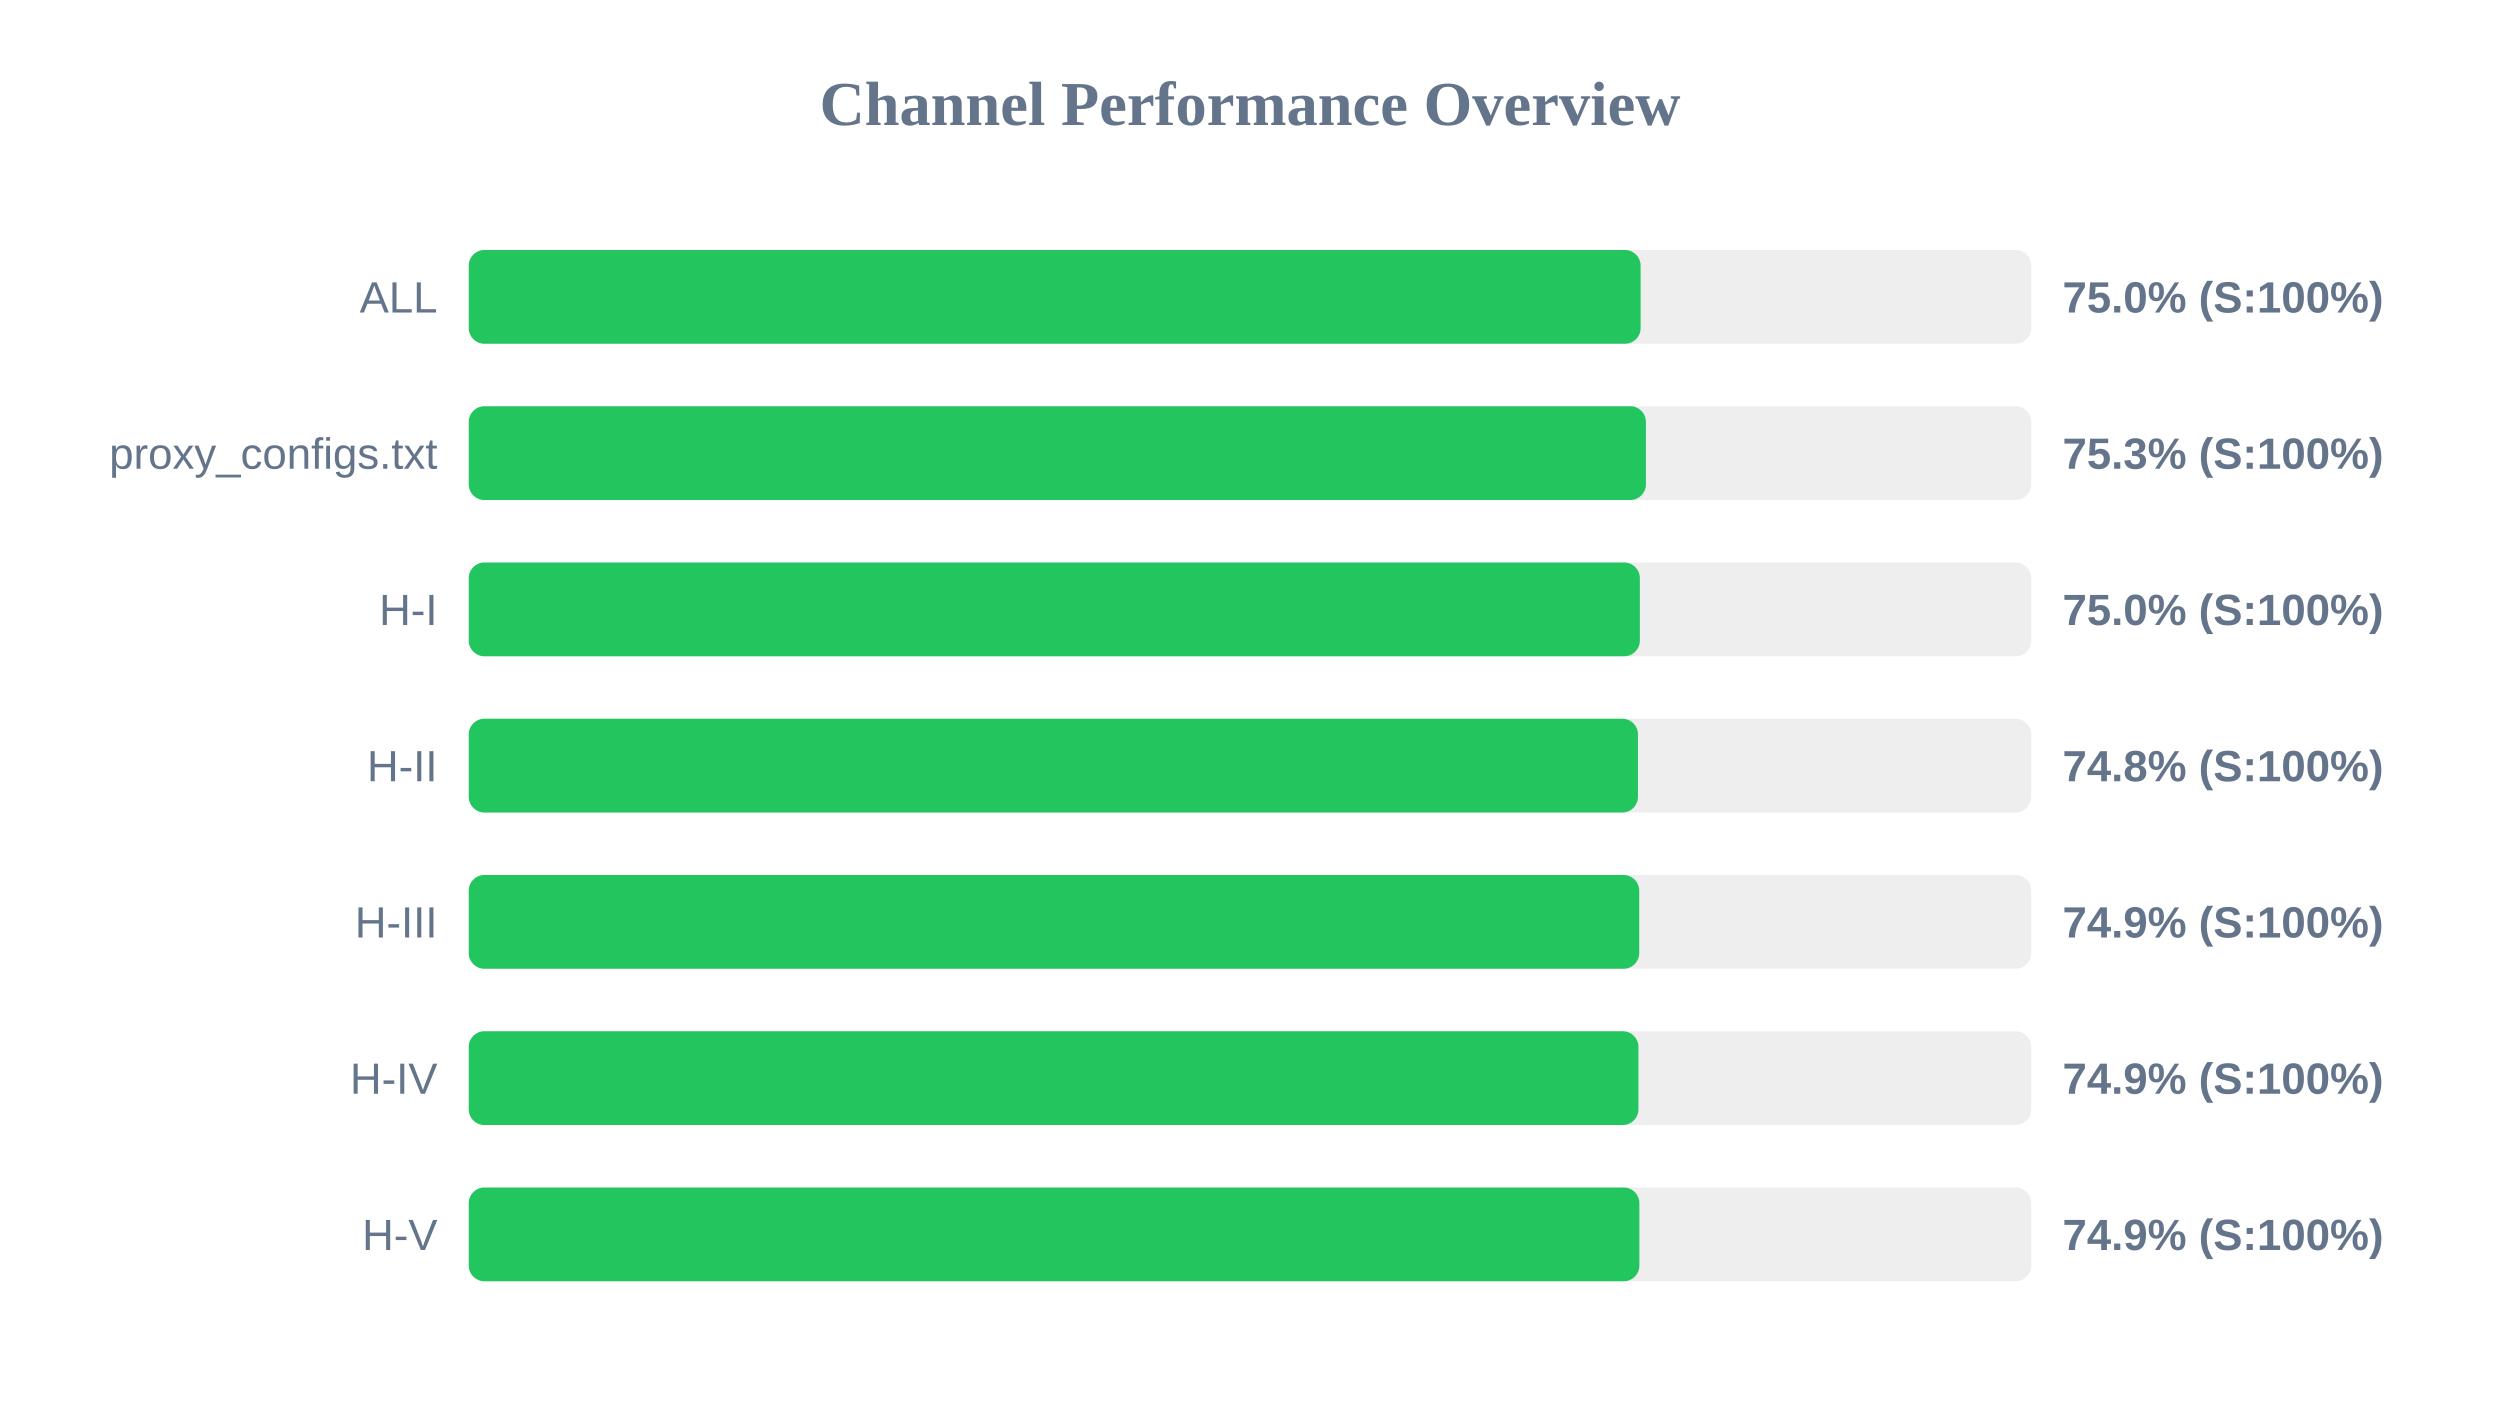
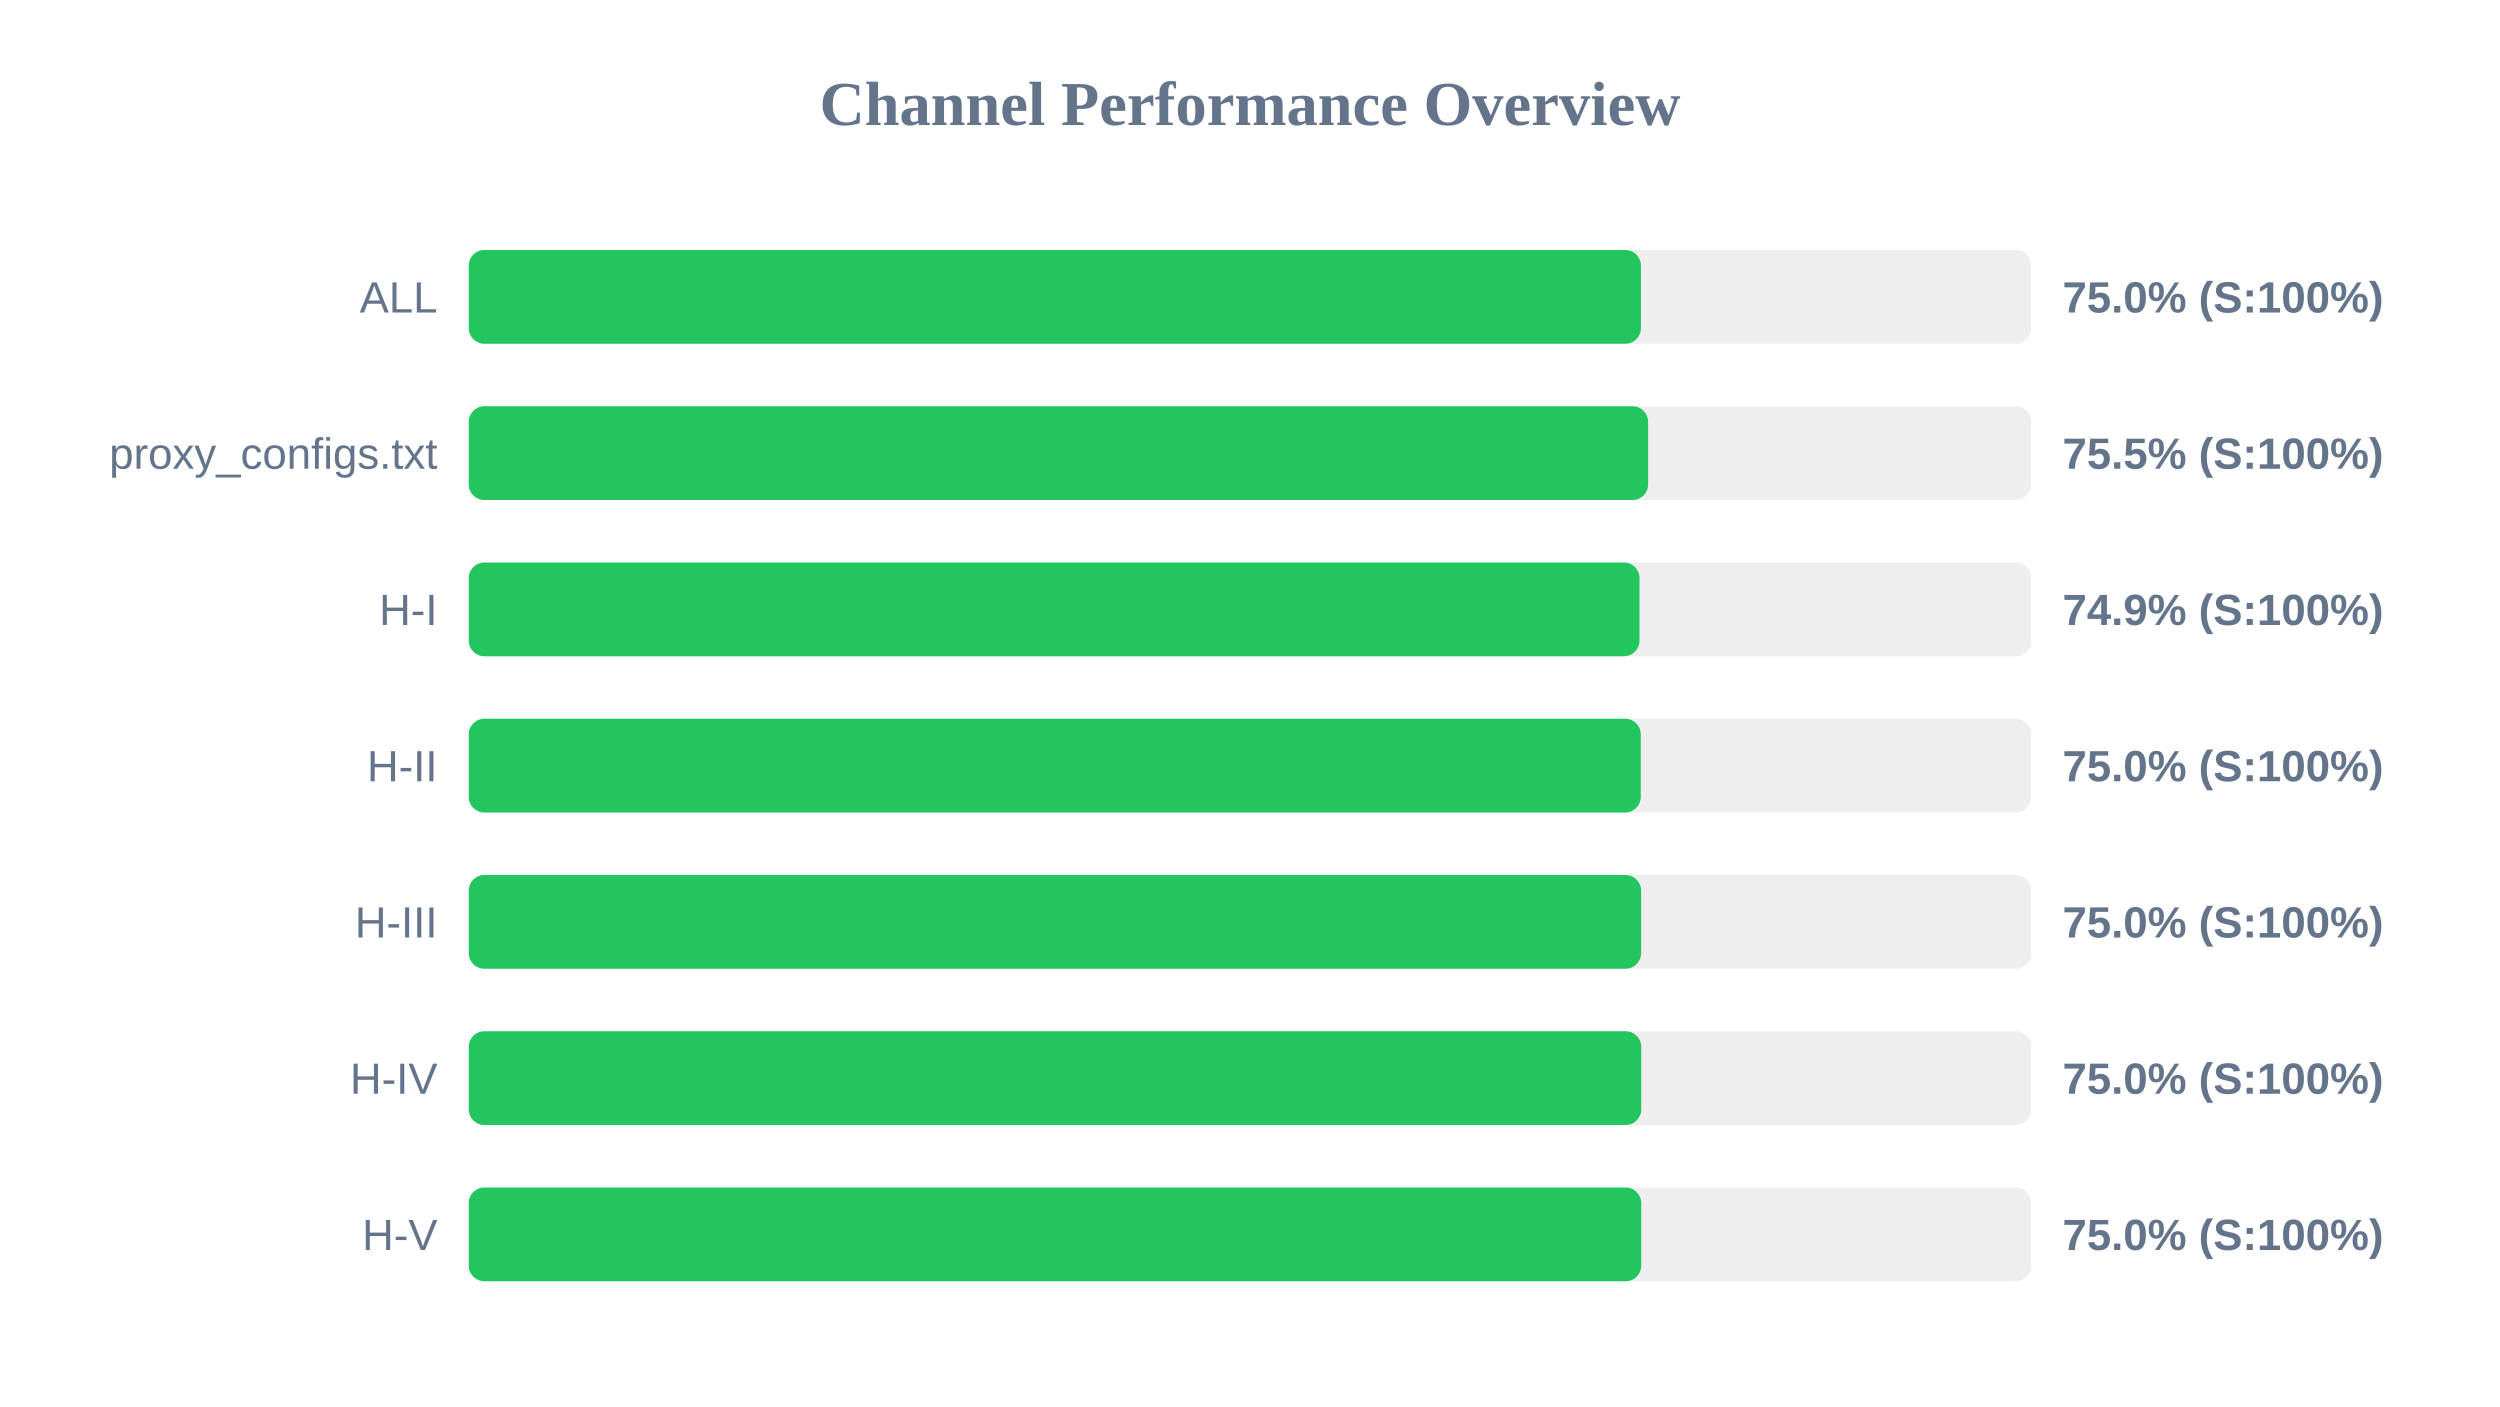
<svg xmlns="http://www.w3.org/2000/svg" width="800" height="450" version="1.1">
  <style>
        .row { font: 14px Arial; fill: #64748b; }
        .score { font: bold 14px Arial; fill: #64748b; }
    </style>
  <text x="400" y="40" text-anchor="middle" font-size="20px" font-weight="bold" fill="#64748b">Channel Performance Overview</text>
  <rect x="150" y="80" width="500" height="30" fill="#eee" rx="5" />
-   <rect x="150" y="80" width="375.0" height="30" fill="#22c55e" rx="5" />
+   <rect x="150" y="80" width="375.1" height="30" fill="#22c55e" rx="5" />
  <text x="140" y="100" text-anchor="end" class="row">ALL</text>
  <text x="660" y="100" text-anchor="start" class="score">75.0% (S:100%)</text>
  <rect x="150" y="130" width="500" height="30" fill="#eee" rx="5" />
-   <rect x="150" y="130" width="376.7" height="30" fill="#22c55e" rx="5" />
+   <rect x="150" y="130" width="377.4" height="30" fill="#22c55e" rx="5" />
  <text x="140" y="150" text-anchor="end" class="row">proxy_configs.txt</text>
-   <text x="660" y="150" text-anchor="start" class="score">75.3% (S:100%)</text>
+   <text x="660" y="150" text-anchor="start" class="score">75.5% (S:100%)</text>
  <rect x="150" y="180" width="500" height="30" fill="#eee" rx="5" />
-   <rect x="150" y="180" width="374.75" height="30" fill="#22c55e" rx="5" />
+   <rect x="150" y="180" width="374.65" height="30" fill="#22c55e" rx="5" />
  <text x="140" y="200" text-anchor="end" class="row">H-I</text>
-   <text x="660" y="200" text-anchor="start" class="score">75.0% (S:100%)</text>
+   <text x="660" y="200" text-anchor="start" class="score">74.9% (S:100%)</text>
  <rect x="150" y="230" width="500" height="30" fill="#eee" rx="5" />
-   <rect x="150" y="230" width="374.15" height="30" fill="#22c55e" rx="5" />
+   <rect x="150" y="230" width="375.05" height="30" fill="#22c55e" rx="5" />
  <text x="140" y="250" text-anchor="end" class="row">H-II</text>
-   <text x="660" y="250" text-anchor="start" class="score">74.8% (S:100%)</text>
+   <text x="660" y="250" text-anchor="start" class="score">75.0% (S:100%)</text>
  <rect x="150" y="280" width="500" height="30" fill="#eee" rx="5" />
-   <rect x="150" y="280" width="374.55" height="30" fill="#22c55e" rx="5" />
+   <rect x="150" y="280" width="375.15" height="30" fill="#22c55e" rx="5" />
  <text x="140" y="300" text-anchor="end" class="row">H-III</text>
-   <text x="660" y="300" text-anchor="start" class="score">74.9% (S:100%)</text>
+   <text x="660" y="300" text-anchor="start" class="score">75.0% (S:100%)</text>
  <rect x="150" y="330" width="500" height="30" fill="#eee" rx="5" />
-   <rect x="150" y="330" width="374.3" height="30" fill="#22c55e" rx="5" />
+   <rect x="150" y="330" width="375.2" height="30" fill="#22c55e" rx="5" />
  <text x="140" y="350" text-anchor="end" class="row">H-IV</text>
-   <text x="660" y="350" text-anchor="start" class="score">74.9% (S:100%)</text>
+   <text x="660" y="350" text-anchor="start" class="score">75.0% (S:100%)</text>
  <rect x="150" y="380" width="500" height="30" fill="#eee" rx="5" />
-   <rect x="150" y="380" width="374.6" height="30" fill="#22c55e" rx="5" />
+   <rect x="150" y="380" width="375.2" height="30" fill="#22c55e" rx="5" />
  <text x="140" y="400" text-anchor="end" class="row">H-V</text>
-   <text x="660" y="400" text-anchor="start" class="score">74.9% (S:100%)</text>
+   <text x="660" y="400" text-anchor="start" class="score">75.0% (S:100%)</text>
</svg>
